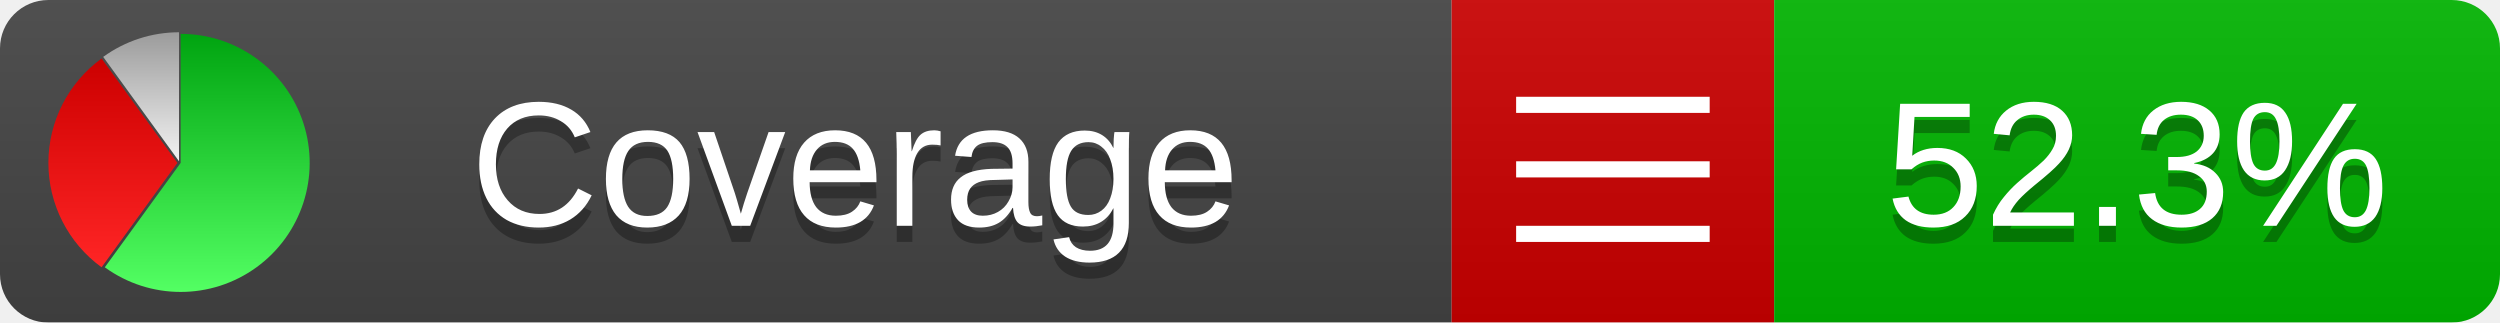
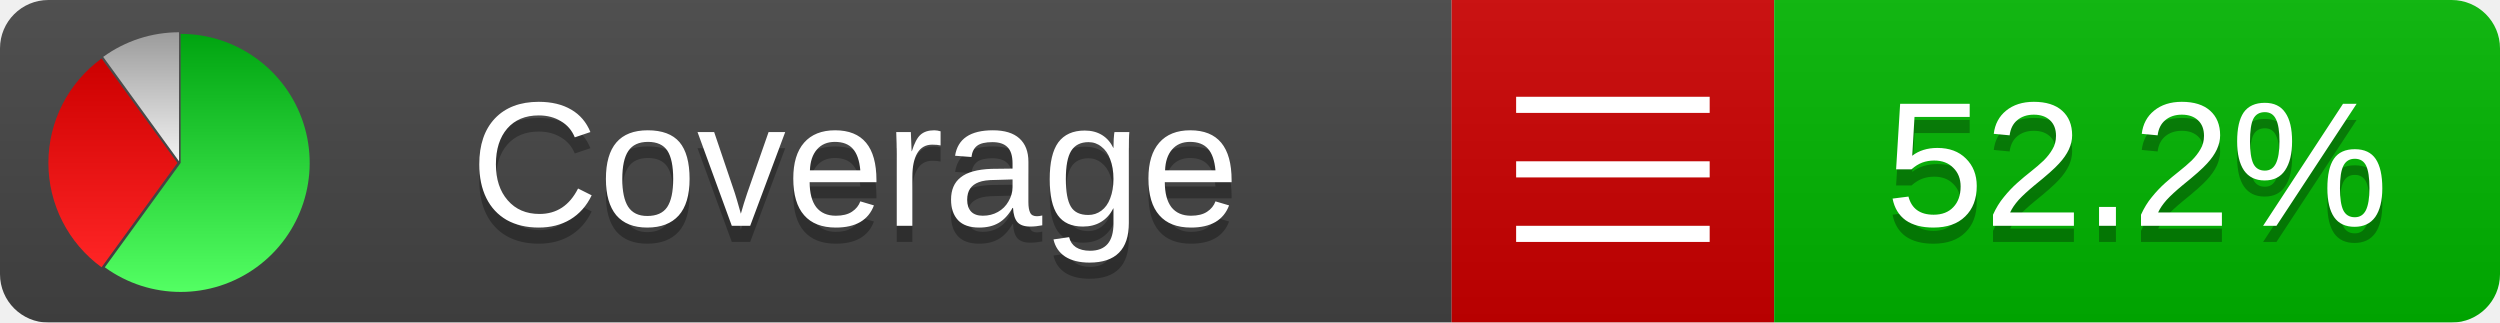
<svg xmlns="http://www.w3.org/2000/svg" xmlns:xlink="http://www.w3.org/1999/xlink" width="155" height="20">
  <style type="text/css">
          
            @keyframes fadeout {
              0 % { visibility: visible; opacity: 1; }
              40% { visibility: visible; opacity: 1; }
              50% { visibility: hidden; opacity: 0; }
              90% { visibility: hidden; opacity: 0; }
              100% { visibility: visible; opacity: 1; }
            }
            @keyframes fadein {
              0% { visibility: hidden; opacity: 0; }
              40% { visibility: hidden; opacity: 0; }
              50% { visibility: visible; opacity: 1; }
              90% { visibility: visible; opacity: 1; }
              100% { visibility: hidden; opacity: 0; }
            }
            .linecoverage {
                animation-duration: 10s;
                animation-name: fadeout;
                animation-iteration-count: infinite;
            }
            .branchcoverage {
                animation-duration: 10s;
                animation-name: fadein;
                animation-iteration-count: infinite;
            }
          
    </style>
  <defs>
    <linearGradient id="gradient" x2="0" y2="100%">
      <stop offset="0" stop-color="#bbb" stop-opacity=".1" />
      <stop offset="1" stop-opacity=".1" />
    </linearGradient>
    <linearGradient id="green" x2="0" y2="100%">
      <stop offset="0" stop-color="#00A410" />
      <stop offset="1" stop-color="#53FF63" />
    </linearGradient>
    <linearGradient id="red" x2="0" y2="100%">
      <stop offset="0" stop-color="#C00" />
      <stop offset="1" stop-color="#FF2525" />
    </linearGradient>
    <linearGradient id="gray" x2="0" y2="100%">
      <stop offset="0" stop-color="#9B9B9B" />
      <stop offset="1" stop-color="#F3F3F3" />
    </linearGradient>
    <mask id="mask">
      <rect width="155" height="20" rx="3" fill="#fff" />
    </mask>
    <g id="icon">
      <path style="fill:url(#green);" d="M205,202.5 l0,-200 a200,200 0 1,1 -117.558,361.803 z" />
      <path style="fill:url(#red);" d="M200,202.5 l-117.558,161.803 a200,200 0 0,1 0,-323.607 z" />
      <path style="fill:url(#gray);" d="M202.5,200 l-117.558,-161.803 a200,200 0 0,1 117.558,-38.196 z" />
    </g>
  </defs>
  <g mask="url(#mask)">
    <rect x="0" y="0" width="90" height="20" fill="#444" />
    <rect x="90" y="0" width="20" height="20" fill="#c00" />
    <rect x="110" y="0" width="45" height="20" fill="#00B600" />
    <rect x="0" y="0" width="155" height="20" fill="url(#gradient)" />
  </g>
  <g>
    <path class="" stroke="#fff" d="M94 6.5 h12 M94 10.5 h12 M94 14.5 h12" />
  </g>
  <g fill="#fff" text-anchor="middle" font-family="Verdana,Arial,Geneva,sans-serif" font-size="11">
    <a xlink:href="https://github.com/danielpalme/ReportGenerator" target="_top">
      <use xlink:href="#icon" transform="translate(3,2) scale(.04)" />
    </a>
    <text x="53" y="15" fill="#010101" fill-opacity=".3">Coverage</text>
    <text x="53" y="14" fill="#fff">Coverage</text>
-     <text class="" x="132.5" y="15" fill="#010101" fill-opacity=".3">52.3%</text>
-     <text class="" x="132.5" y="14">52.3%</text>
+     <text class="" x="132.5" y="15" fill="#010101" fill-opacity=".3">52.2%</text>
+     <text class="" x="132.5" y="14">52.2%</text>
  </g>
  <g>
    <rect class="" x="90" y="0" width="65" height="20" fill-opacity="0" />
  </g>
</svg>
